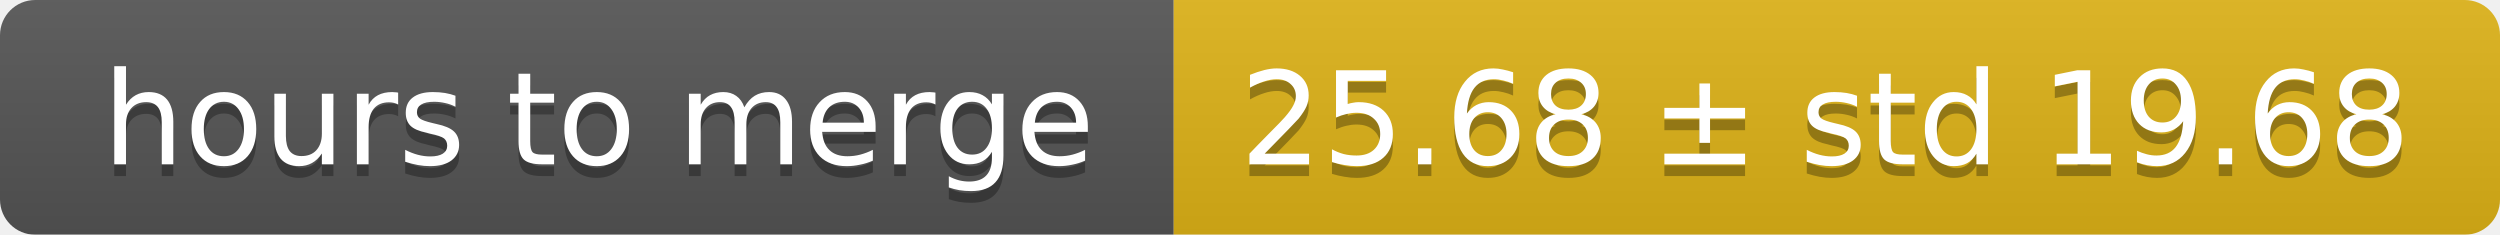
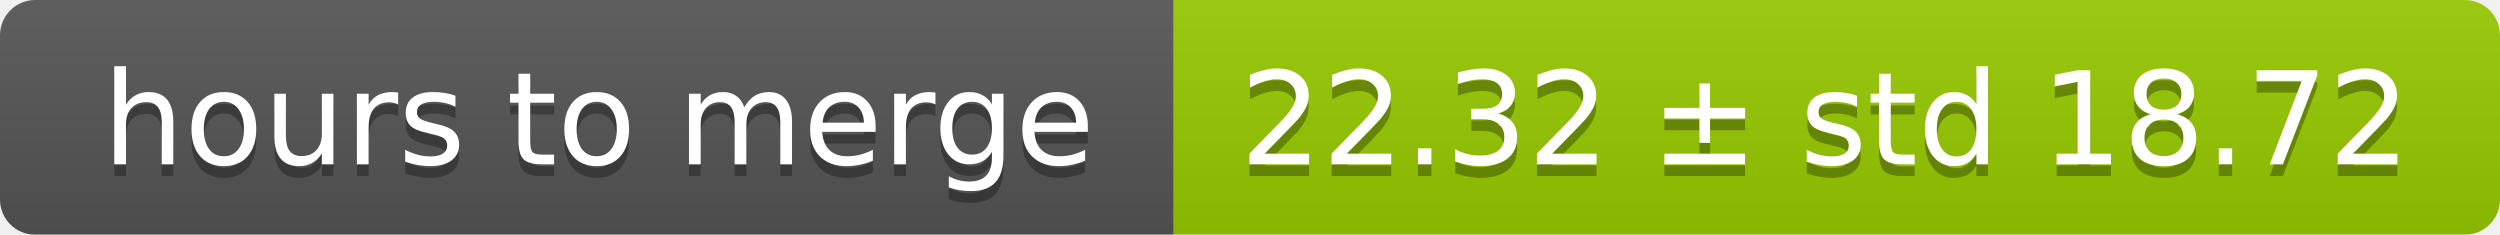
<svg xmlns="http://www.w3.org/2000/svg" width="213" height="20">
  <linearGradient id="smooth" x2="0" y2="100%">
    <stop offset="0" stop-color="#bbb" stop-opacity=".1" />
    <stop offset="1" stop-opacity=".1" />
  </linearGradient>
  <mask id="round">
    <rect width="213" height="20" rx="3" fill="#fff" />
  </mask>
  <g mask="url(#round)">
    <rect width="100" height="20" fill="#555" />
-     <rect x="100" width="113" height="20" fill="#dfb317" />
+     <rect x="100" width="113" height="20" fill="#97ca00" />
    <rect width="213" height="20" fill="url(#smooth)" />
  </g>
  <g fill="#fff" text-anchor="middle" font-family="DejaVu Sans,Verdana,Geneva,sans-serif" font-size="11">
    <text x="51" y="15" fill="#010101" fill-opacity=".3">hours to merge</text>
    <text x="51" y="14">hours to merge</text>
-     <text x="155.5" y="15" fill="#010101" fill-opacity=".3">25.68 ± std 19.68</text>
-     <text x="155.5" y="14">25.68 ± std 19.68</text>
+     <text x="155.5" y="15" fill="#010101" fill-opacity=".3">22.32 ± std 18.72</text>
+     <text x="155.5" y="14">22.32 ± std 18.72</text>
  </g>
</svg>
